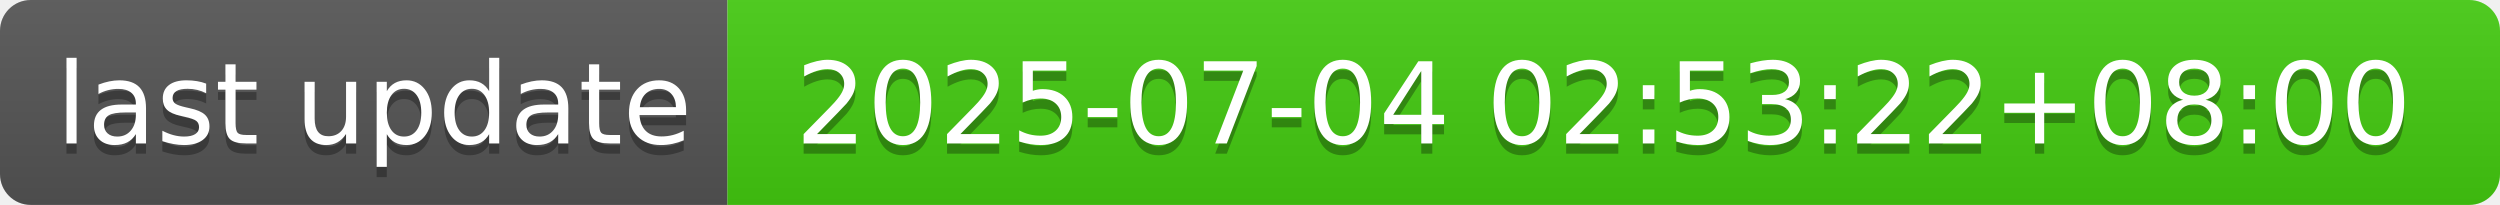
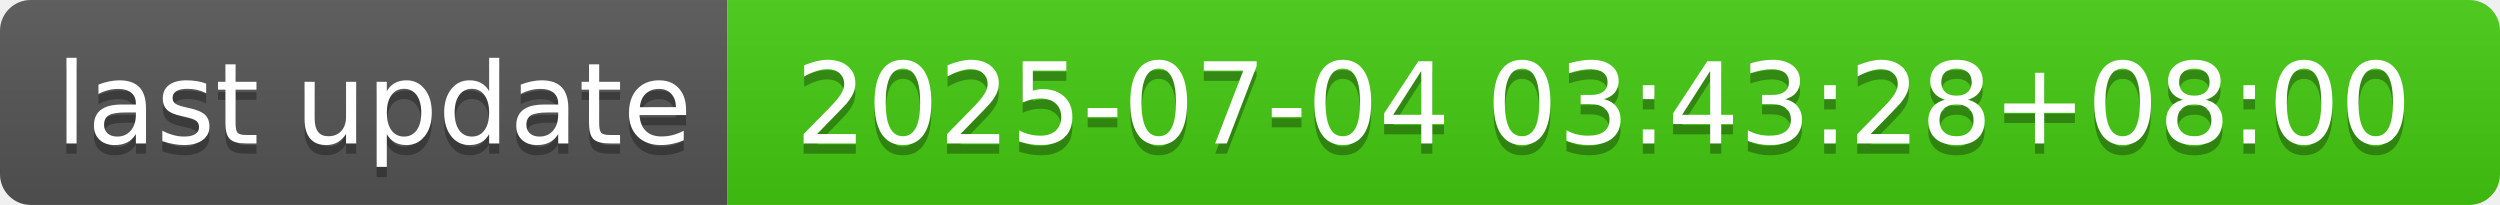
- <svg xmlns="http://www.w3.org/2000/svg" width="244" height="20" role="img" aria-label="last update: 2025-07-04 02:53:22+08:00">
+ <svg xmlns="http://www.w3.org/2000/svg" width="244" height="20" role="img" aria-label="last update: 2025-07-04 03:43:28+08:00">
  <linearGradient id="s" x2="0" y2="100%">
    <stop offset="0" stop-color="#bbb" stop-opacity=".1" />
    <stop offset="1" stop-opacity=".1" />
  </linearGradient>
  <clipPath id="r">
    <rect width="244" height="20" rx="3" fill="#fff" />
  </clipPath>
  <g clip-path="url(#r)">
    <rect width="71" height="20" fill="#555" />
    <rect x="71" width="173" height="20" fill="#4c1" />
    <rect width="244" height="20" fill="url(#s)" />
  </g>
  <g fill="#fff" text-anchor="middle" font-family="Verdana,Geneva,DejaVu Sans,sans-serif" text-rendering="geometricPrecision" font-size="110">
    <text aria-hidden="true" x="365" y="150" fill="#010101" fill-opacity=".3" transform="scale(.1)" textLength="610">last update</text>
    <text x="365" y="140" transform="scale(.1)" fill="#fff" textLength="610">last update</text>
-     <text aria-hidden="true" x="1565" y="150" fill="#010101" fill-opacity=".3" transform="scale(.1)" textLength="1630">2025-07-04 02:53:22+08:00</text>
-     <text x="1565" y="140" transform="scale(.1)" fill="#fff" textLength="1630">2025-07-04 02:53:22+08:00</text>
+     <text aria-hidden="true" x="1565" y="150" fill="#010101" fill-opacity=".3" transform="scale(.1)" textLength="1630">2025-07-04 03:43:28+08:00</text>
+     <text x="1565" y="140" transform="scale(.1)" fill="#fff" textLength="1630">2025-07-04 03:43:28+08:00</text>
  </g>
</svg>
